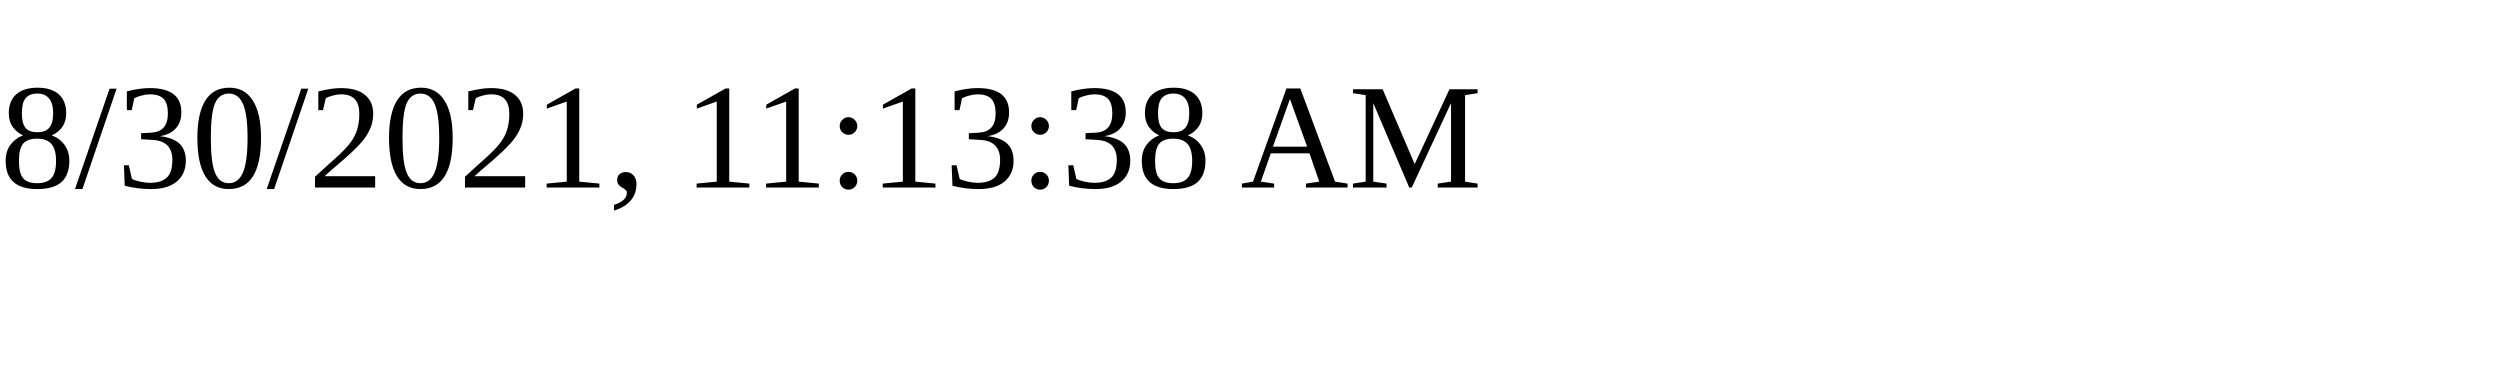
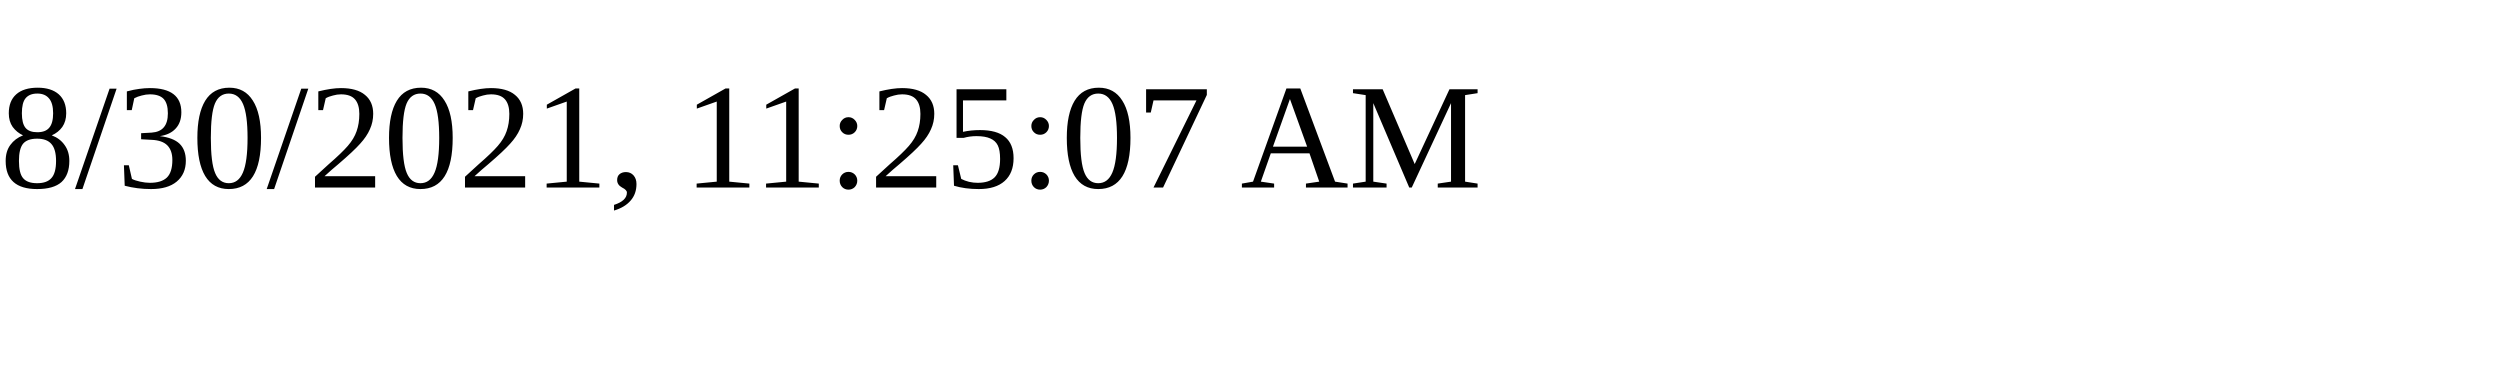
<svg xmlns="http://www.w3.org/2000/svg" height="30" width="200">
-   <text x="0" y="15">8/30/2021, 11:13:38 AM</text>
+   <text x="0" y="15">8/30/2021, 11:25:07 AM</text>
</svg>
